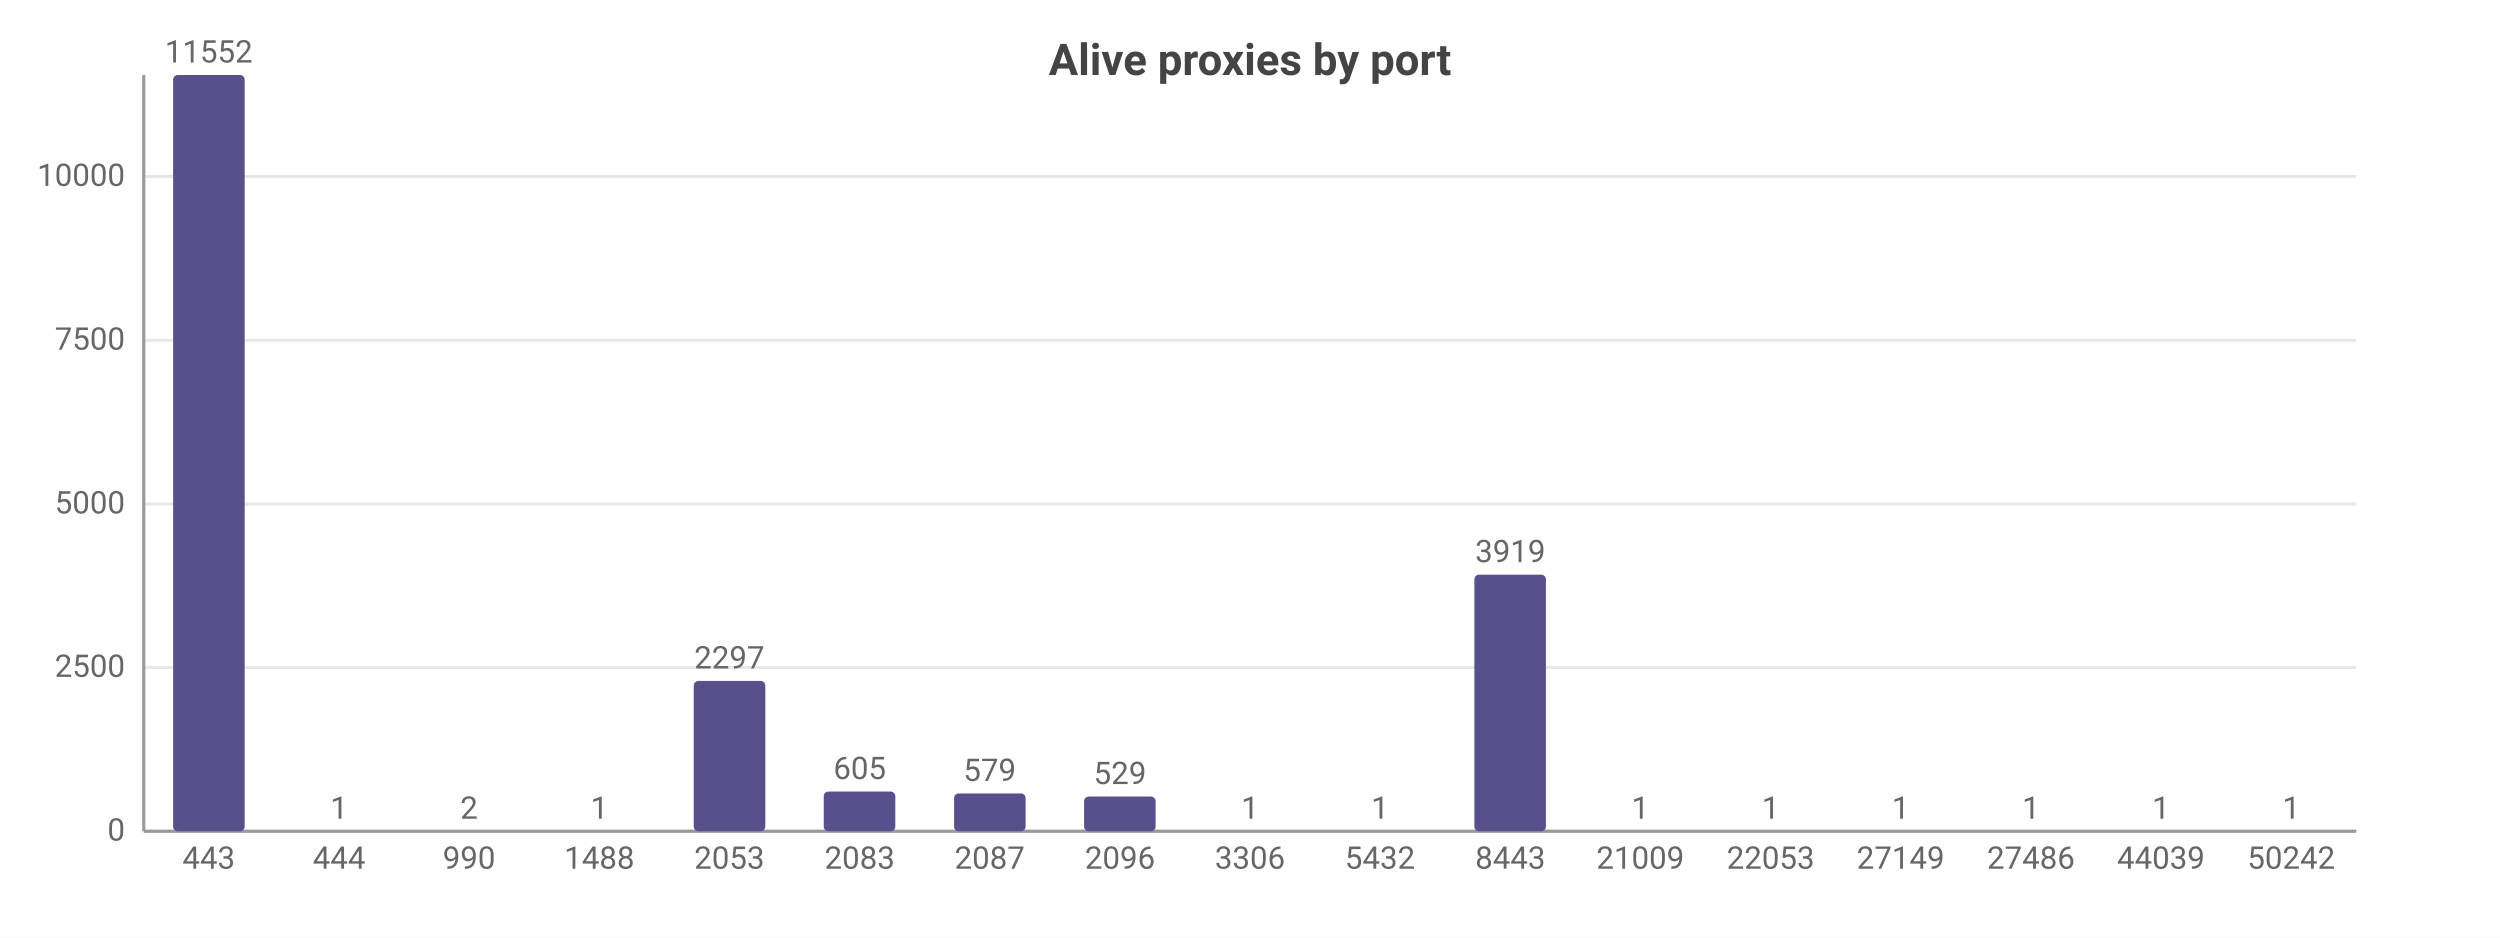
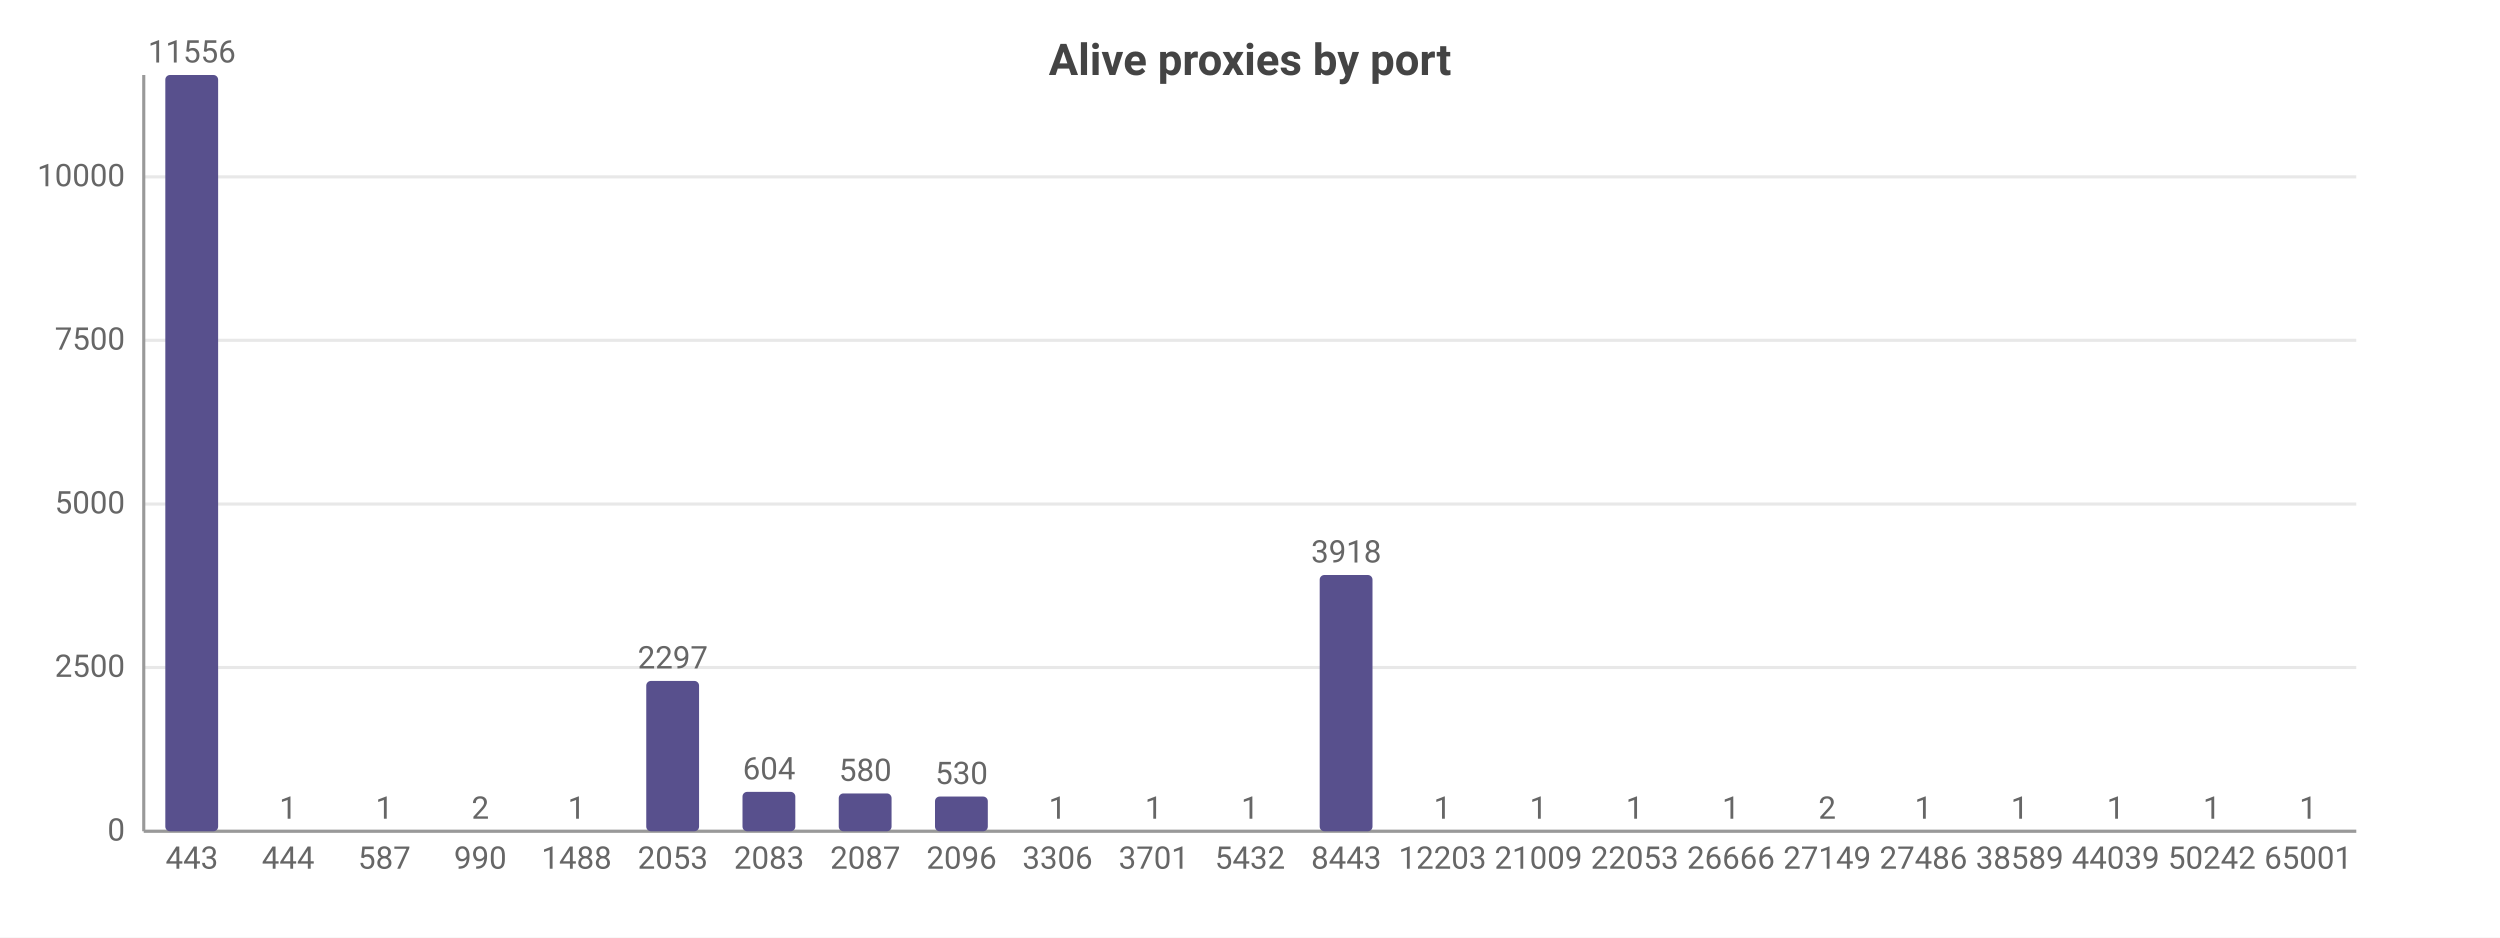
<svg xmlns="http://www.w3.org/2000/svg" width="800" height="300" viewBox="0 0 800 300">
  <rect width="800" height="300" fill="#ffffff" />
  <style>text{font-family:system-ui,-apple-system,'Segoe UI',Roboto,sans-serif}.g{stroke:#e8e8e8;stroke-width:1}.a{stroke:#999;stroke-width:1}.t{font-size:10px;fill:#666}.m{font-size:10px;text-anchor:middle;fill:#666}.e{font-size:10px;text-anchor:end;fill:#666}.l{font-size:11px;fill:#333}.tt{font-size:14px;font-weight:600;text-anchor:middle;fill:#444}.em{font-size:13px;text-anchor:middle;fill:#999}</style>
  <text class="tt" x="400.0" y="24">Alive proxies by port</text>
  <line class="g" x1="46" y1="266" x2="754" y2="266" />
  <text class="e" x="40" y="269">0</text>
  <line class="g" x1="46" y1="213.6" x2="754" y2="213.6" />
  <text class="e" x="40" y="216.6">2500</text>
  <line class="g" x1="46" y1="161.3" x2="754" y2="161.3" />
  <text class="e" x="40" y="164.3">5000</text>
  <line class="g" x1="46" y1="108.9" x2="754" y2="108.9" />
  <text class="e" x="40" y="111.9">7500</text>
-   <line class="g" x1="46" y1="56.5" x2="754" y2="56.5" />
-   <text class="e" x="40" y="59.5">10000</text>
+   <line class="g" x1="46" y1="56.6" x2="754" y2="56.6" />
+   <text class="e" x="40" y="59.6">10000</text>
  <line class="a" x1="46" y1="24" x2="46" y2="266" />
  <line class="a" x1="46" y1="266" x2="754" y2="266" />
-   <rect x="55.4" y="24" width="22.9" height="242" fill="#58508d" rx="1.5" />
-   <text class="m" x="66.8" y="20">11552</text>
-   <text class="m" x="66.8" y="278">443</text>
-   <rect x="97.0" y="266.0" width="22.9" height="0.0" fill="#58508d" rx="1.5" />
-   <text class="m" x="108.5" y="262.0">1</text>
-   <text class="m" x="108.5" y="278">444</text>
-   <rect x="138.7" y="266.0" width="22.9" height="0.0" fill="#58508d" rx="1.5" />
-   <text class="m" x="150.1" y="262.0">2</text>
-   <text class="m" x="150.1" y="278">990</text>
-   <rect x="180.3" y="266.0" width="22.9" height="0.0" fill="#58508d" rx="1.5" />
-   <text class="m" x="191.8" y="262.0">1</text>
-   <text class="m" x="191.8" y="278">1488</text>
-   <rect x="222.0" y="217.9" width="22.9" height="48.1" fill="#58508d" rx="1.5" />
-   <text class="m" x="233.4" y="213.9">2297</text>
-   <text class="m" x="233.4" y="278">2053</text>
-   <rect x="263.6" y="253.3" width="22.9" height="12.7" fill="#58508d" rx="1.5" />
-   <text class="m" x="275.1" y="249.3">605</text>
-   <text class="m" x="275.1" y="278">2083</text>
-   <rect x="305.3" y="253.9" width="22.9" height="12.1" fill="#58508d" rx="1.5" />
-   <text class="m" x="316.7" y="249.9">579</text>
-   <text class="m" x="316.7" y="278">2087</text>
-   <rect x="346.9" y="254.9" width="22.9" height="11.1" fill="#58508d" rx="1.5" />
-   <text class="m" x="358.4" y="250.9">529</text>
-   <text class="m" x="358.4" y="278">2096</text>
-   <rect x="388.5" y="266.0" width="22.9" height="0.0" fill="#58508d" rx="1.5" />
+   <rect x="52.9" y="24" width="16.9" height="242" fill="#58508d" rx="1.5" />
+   <text class="m" x="61.4" y="20">11556</text>
+   <text class="m" x="61.4" y="278">443</text>
+   <rect x="83.7" y="266.0" width="16.9" height="0.0" fill="#58508d" rx="1.5" />
+   <text class="m" x="92.2" y="262.0">1</text>
+   <text class="m" x="92.2" y="278">444</text>
+   <rect x="114.5" y="266.0" width="16.9" height="0.0" fill="#58508d" rx="1.5" />
+   <text class="m" x="123.0" y="262.0">1</text>
+   <text class="m" x="123.0" y="278">587</text>
+   <rect x="145.3" y="266.0" width="16.9" height="0.0" fill="#58508d" rx="1.5" />
+   <text class="m" x="153.7" y="262.0">2</text>
+   <text class="m" x="153.7" y="278">990</text>
+   <rect x="176.1" y="266.0" width="16.9" height="0.0" fill="#58508d" rx="1.5" />
+   <text class="m" x="184.5" y="262.0">1</text>
+   <text class="m" x="184.5" y="278">1488</text>
+   <rect x="206.8" y="217.9" width="16.9" height="48.1" fill="#58508d" rx="1.5" />
+   <text class="m" x="215.3" y="213.9">2297</text>
+   <text class="m" x="215.3" y="278">2053</text>
+   <rect x="237.6" y="253.4" width="16.9" height="12.6" fill="#58508d" rx="1.5" />
+   <text class="m" x="246.1" y="249.4">604</text>
+   <text class="m" x="246.1" y="278">2083</text>
+   <rect x="268.4" y="253.9" width="16.9" height="12.1" fill="#58508d" rx="1.5" />
+   <text class="m" x="276.9" y="249.9">580</text>
+   <text class="m" x="276.9" y="278">2087</text>
+   <rect x="299.2" y="254.9" width="16.9" height="11.1" fill="#58508d" rx="1.5" />
+   <text class="m" x="307.7" y="250.9">530</text>
+   <text class="m" x="307.7" y="278">2096</text>
+   <rect x="330.0" y="266.0" width="16.9" height="0.0" fill="#58508d" rx="1.5" />
+   <text class="m" x="338.4" y="262.0">1</text>
+   <text class="m" x="338.4" y="278">3306</text>
+   <rect x="360.8" y="266.0" width="16.9" height="0.0" fill="#58508d" rx="1.5" />
+   <text class="m" x="369.2" y="262.0">1</text>
+   <text class="m" x="369.2" y="278">3701</text>
+   <rect x="391.5" y="266.0" width="16.9" height="0.0" fill="#58508d" rx="1.5" />
  <text class="m" x="400" y="262.0">1</text>
-   <text class="m" x="400" y="278">3306</text>
-   <rect x="430.2" y="266.0" width="22.9" height="0.0" fill="#58508d" rx="1.5" />
-   <text class="m" x="441.6" y="262.0">1</text>
-   <text class="m" x="441.6" y="278">5432</text>
-   <rect x="471.8" y="183.9" width="22.9" height="82.1" fill="#58508d" rx="1.5" />
-   <text class="m" x="483.3" y="179.9">3919</text>
-   <text class="m" x="483.3" y="278">8443</text>
-   <rect x="513.5" y="266.0" width="22.9" height="0.0" fill="#58508d" rx="1.5" />
-   <text class="m" x="524.9" y="262.0">1</text>
-   <text class="m" x="524.9" y="278">21009</text>
-   <rect x="555.1" y="266.0" width="22.9" height="0.0" fill="#58508d" rx="1.5" />
-   <text class="m" x="566.6" y="262.0">1</text>
-   <text class="m" x="566.6" y="278">22053</text>
-   <rect x="596.8" y="266.0" width="22.9" height="0.0" fill="#58508d" rx="1.5" />
-   <text class="m" x="608.2" y="262.0">1</text>
-   <text class="m" x="608.2" y="278">27149</text>
-   <rect x="638.4" y="266.0" width="22.9" height="0.0" fill="#58508d" rx="1.5" />
-   <text class="m" x="649.9" y="262.0">1</text>
-   <text class="m" x="649.9" y="278">27486</text>
-   <rect x="680.1" y="266.0" width="22.9" height="0.0" fill="#58508d" rx="1.5" />
-   <text class="m" x="691.5" y="262.0">1</text>
-   <text class="m" x="691.5" y="278">44039</text>
-   <rect x="721.7" y="266.0" width="22.9" height="0.0" fill="#58508d" rx="1.5" />
-   <text class="m" x="733.2" y="262.0">1</text>
-   <text class="m" x="733.2" y="278">50242</text>
+   <text class="m" x="400" y="278">5432</text>
+   <rect x="422.3" y="184.0" width="16.9" height="82.0" fill="#58508d" rx="1.5" />
+   <text class="m" x="430.8" y="180.0">3918</text>
+   <text class="m" x="430.8" y="278">8443</text>
+   <rect x="453.1" y="266.0" width="16.9" height="0.0" fill="#58508d" rx="1.5" />
+   <text class="m" x="461.6" y="262.0">1</text>
+   <text class="m" x="461.6" y="278">12203</text>
+   <rect x="483.9" y="266.0" width="16.9" height="0.0" fill="#58508d" rx="1.5" />
+   <text class="m" x="492.3" y="262.0">1</text>
+   <text class="m" x="492.3" y="278">21009</text>
+   <rect x="514.7" y="266.0" width="16.9" height="0.0" fill="#58508d" rx="1.5" />
+   <text class="m" x="523.1" y="262.0">1</text>
+   <text class="m" x="523.1" y="278">22053</text>
+   <rect x="545.4" y="266.0" width="16.9" height="0.0" fill="#58508d" rx="1.5" />
+   <text class="m" x="553.9" y="262.0">1</text>
+   <text class="m" x="553.9" y="278">26666</text>
+   <rect x="576.2" y="266.0" width="16.9" height="0.0" fill="#58508d" rx="1.5" />
+   <text class="m" x="584.7" y="262.0">2</text>
+   <text class="m" x="584.7" y="278">27149</text>
+   <rect x="607.0" y="266.0" width="16.9" height="0.0" fill="#58508d" rx="1.5" />
+   <text class="m" x="615.5" y="262.0">1</text>
+   <text class="m" x="615.5" y="278">27486</text>
+   <rect x="637.8" y="266.0" width="16.9" height="0.0" fill="#58508d" rx="1.5" />
+   <text class="m" x="646.3" y="262.0">1</text>
+   <text class="m" x="646.3" y="278">38589</text>
+   <rect x="668.6" y="266.0" width="16.9" height="0.0" fill="#58508d" rx="1.5" />
+   <text class="m" x="677.0" y="262.0">1</text>
+   <text class="m" x="677.0" y="278">44039</text>
+   <rect x="699.4" y="266.0" width="16.9" height="0.0" fill="#58508d" rx="1.5" />
+   <text class="m" x="707.8" y="262.0">1</text>
+   <text class="m" x="707.8" y="278">50242</text>
+   <rect x="730.1" y="266.0" width="16.9" height="0.0" fill="#58508d" rx="1.5" />
+   <text class="m" x="738.6" y="262.0">1</text>
+   <text class="m" x="738.6" y="278">65001</text>
</svg>
